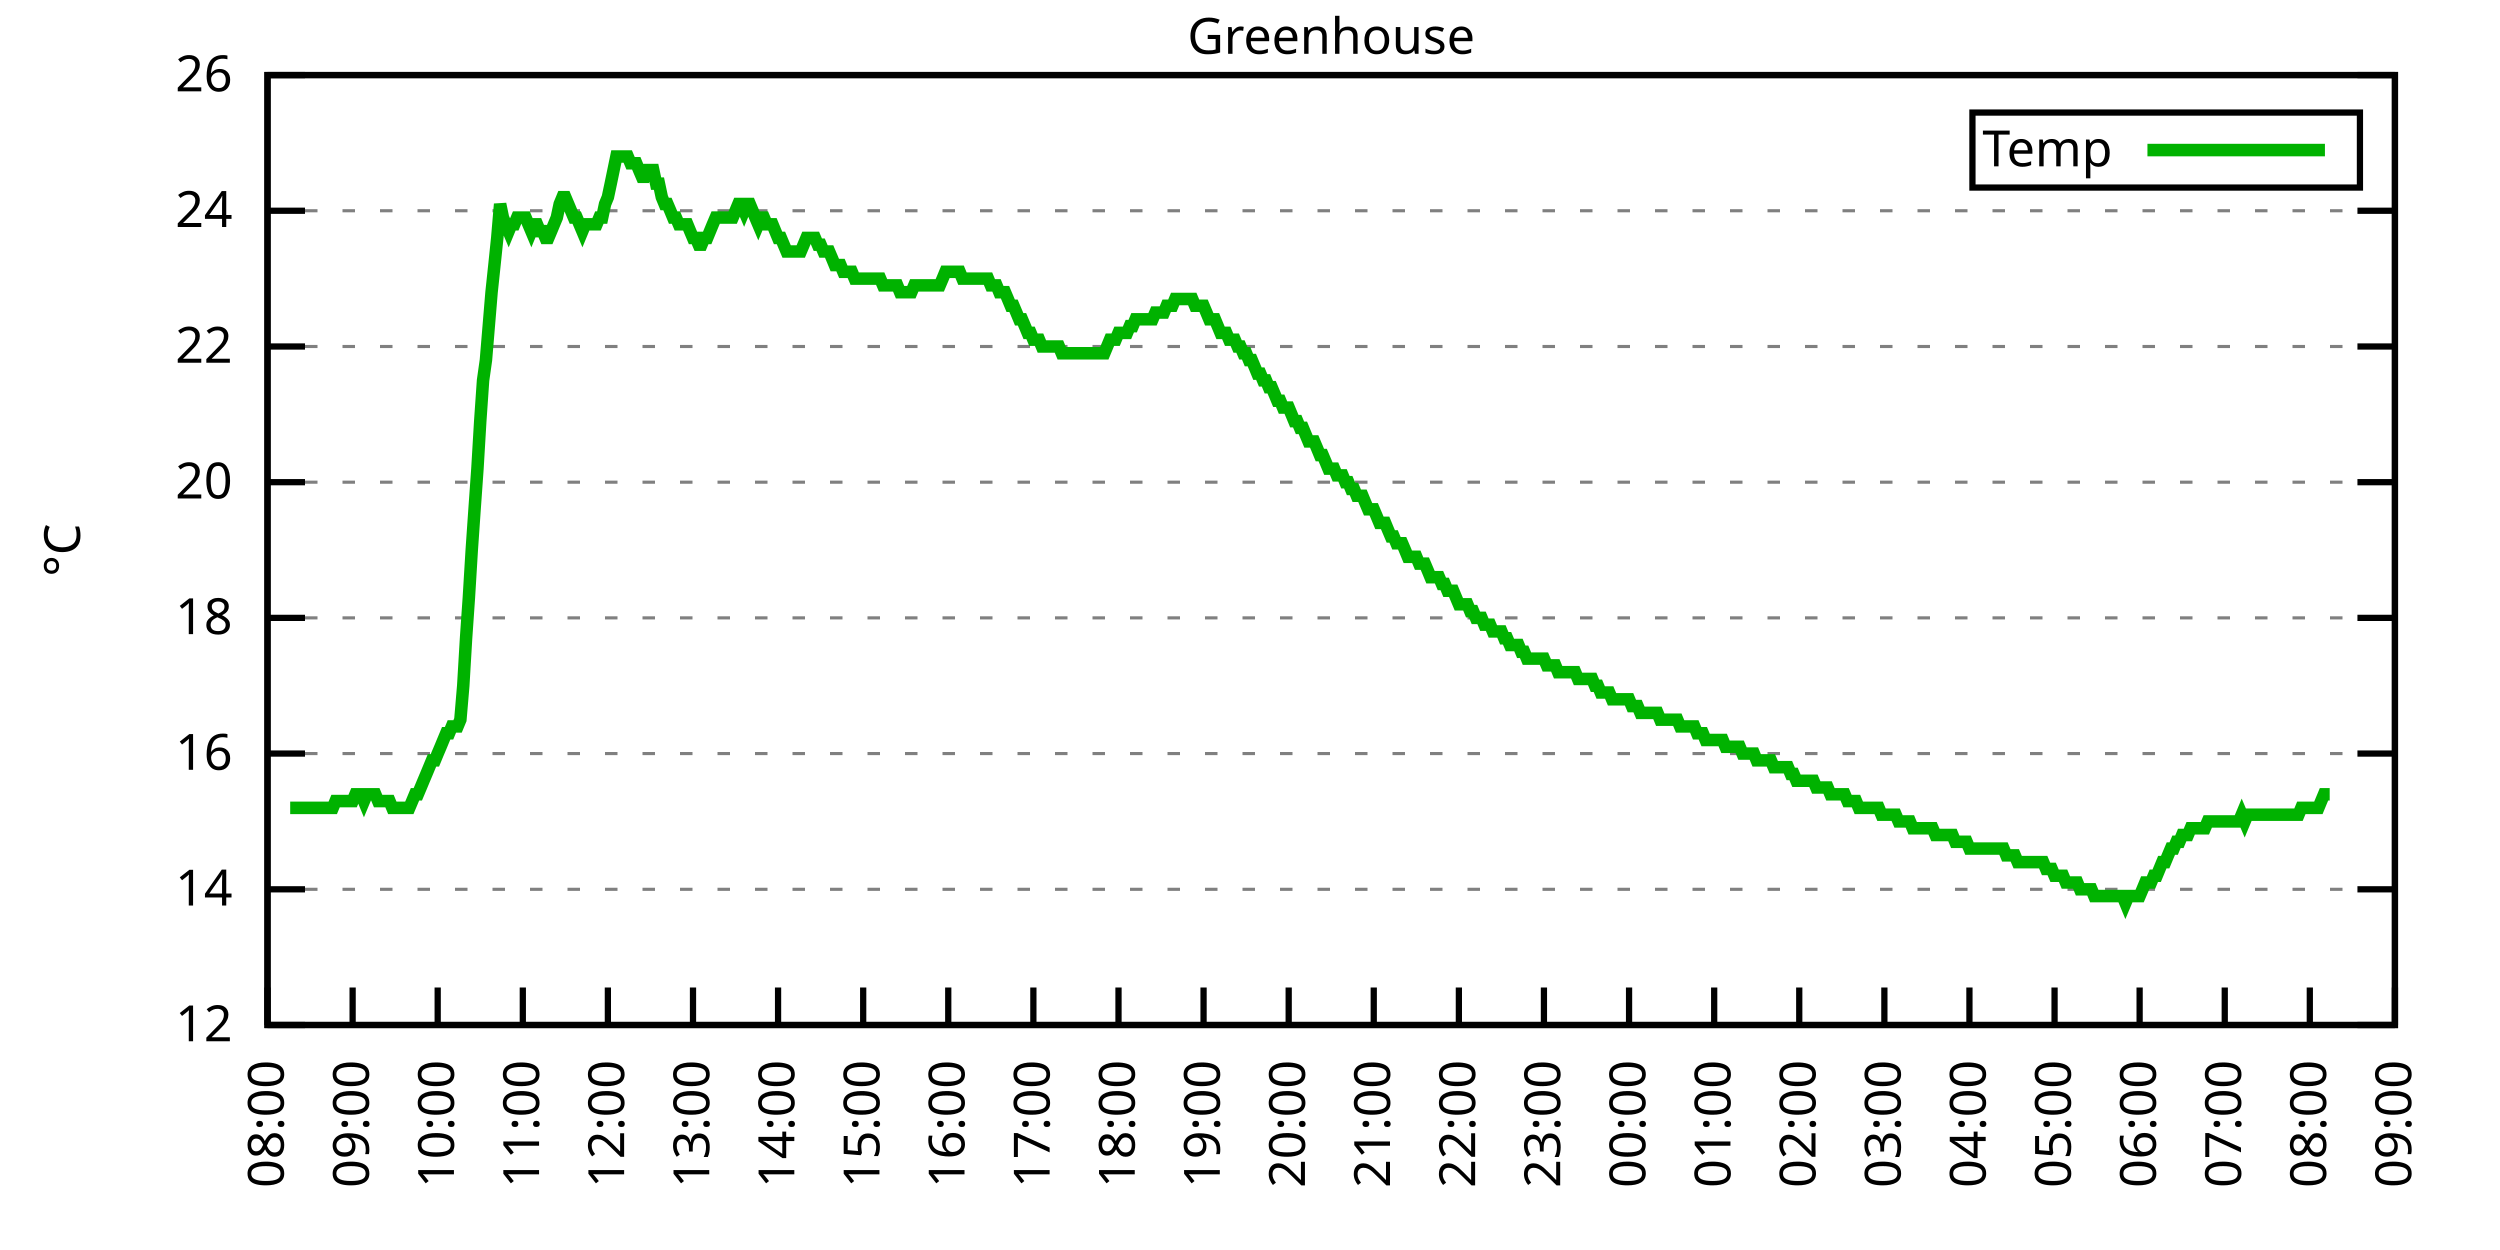
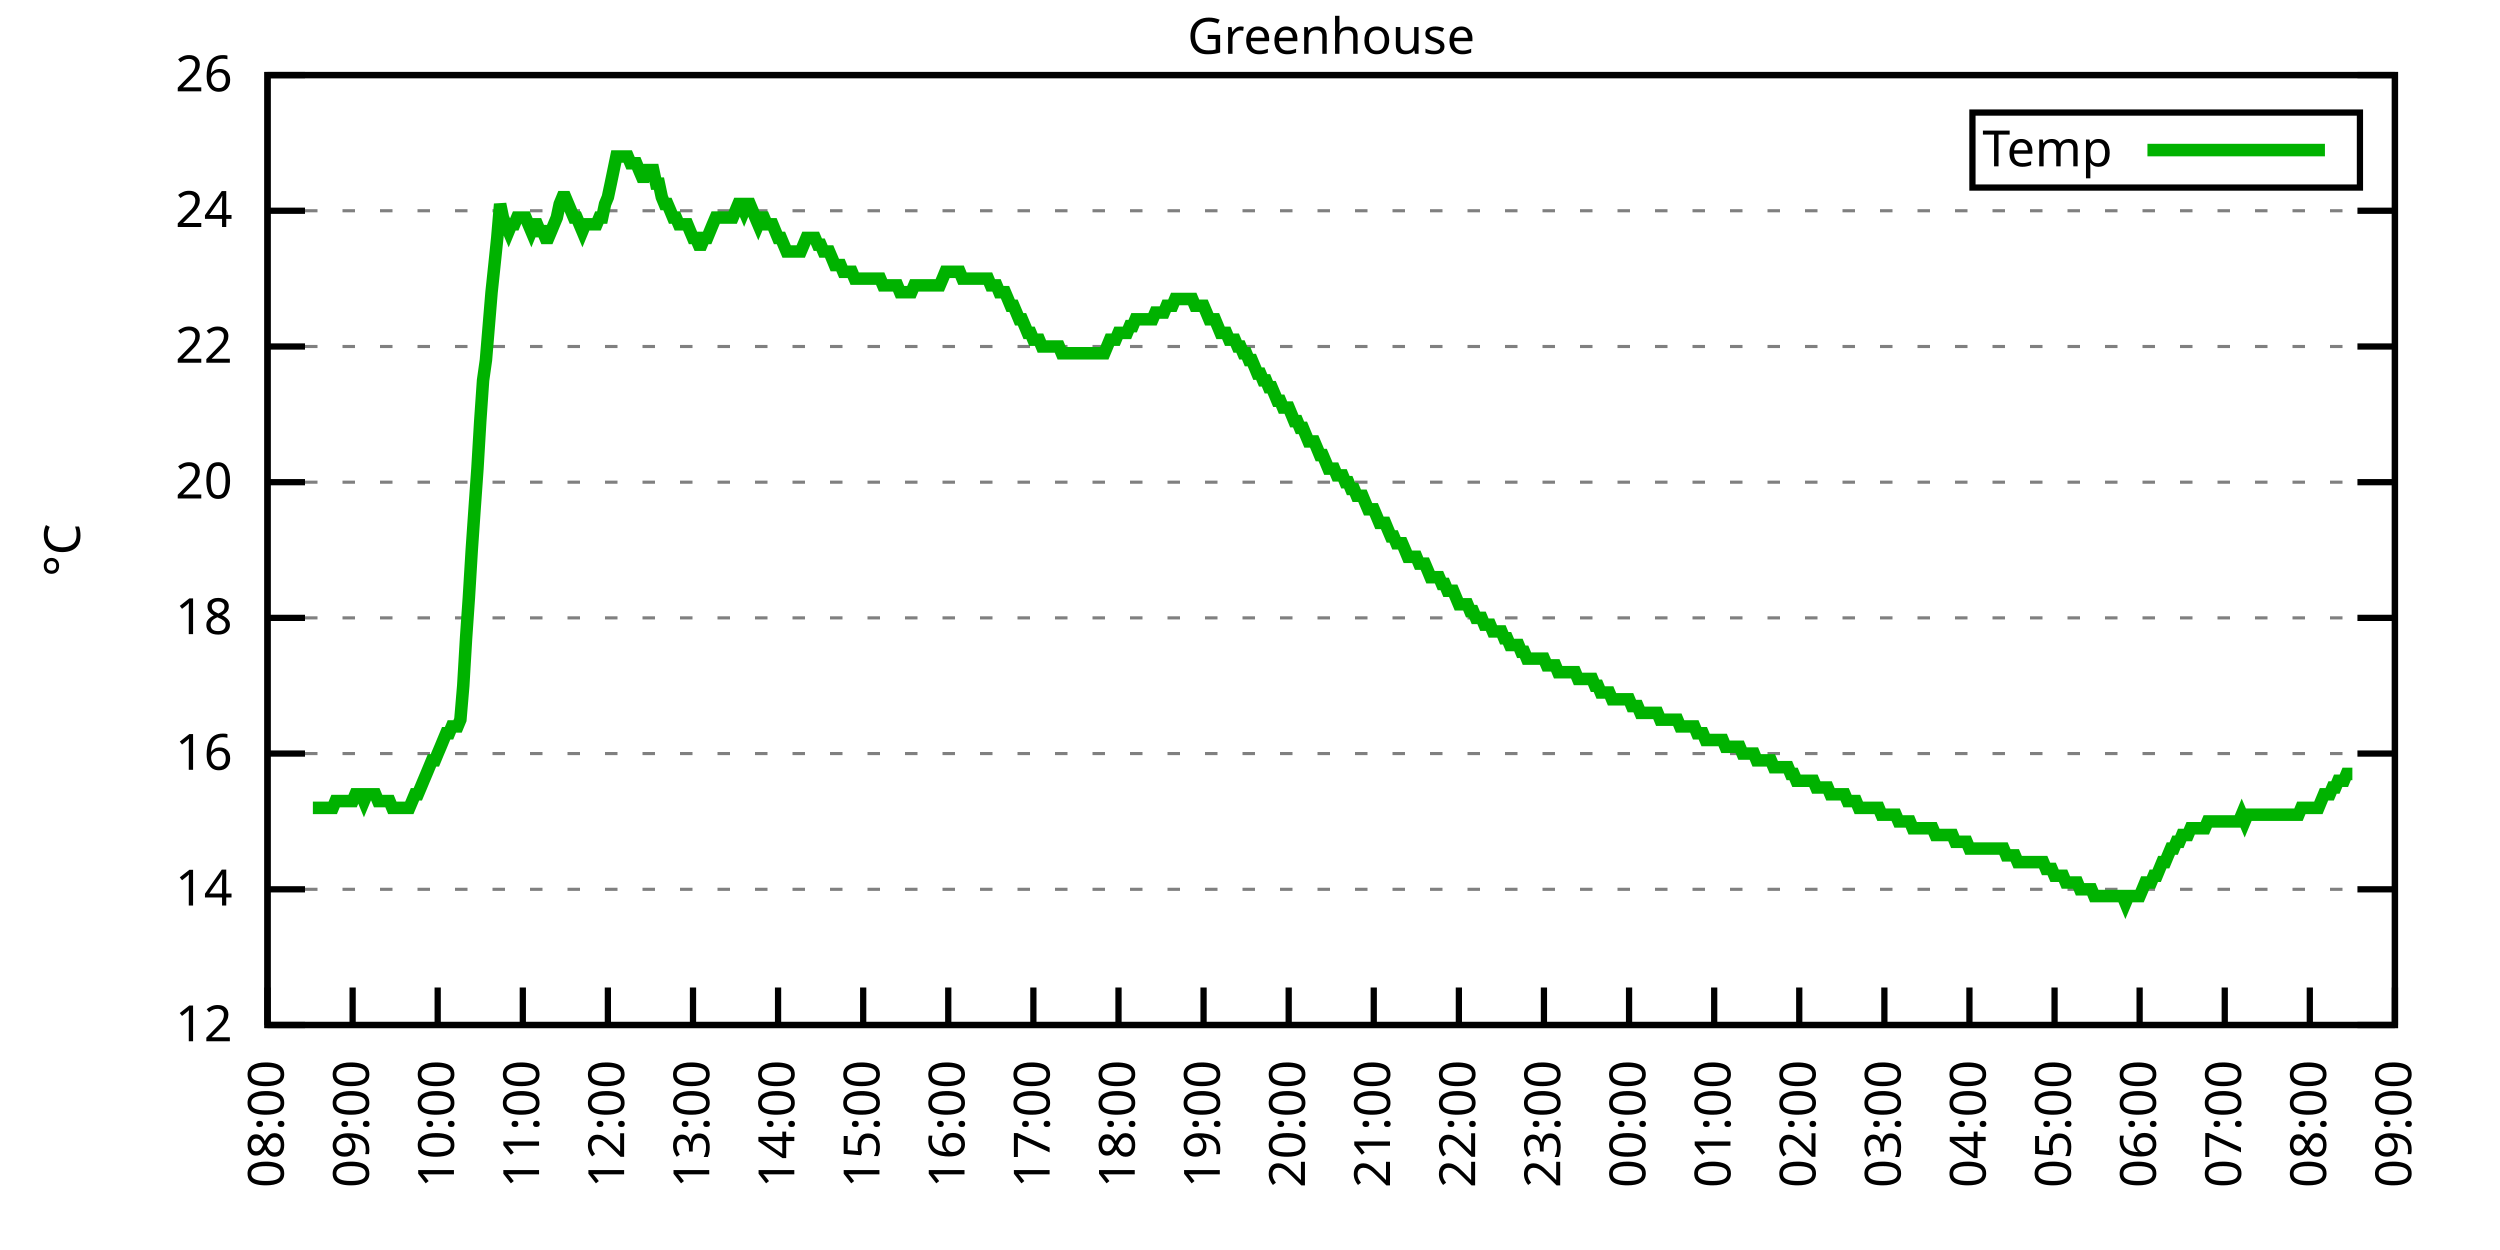
<svg xmlns="http://www.w3.org/2000/svg" xmlns:xlink="http://www.w3.org/1999/xlink" width="400" height="200" viewBox="0 0 400 200">
  <g id="gnuplot_canvas">
    <rect x="0" y="0" width="400" height="200" fill="none" />
    <defs>
      <circle id="gpDot" r="0.5" stroke-width="0.5" stroke="currentColor" />
      <path id="gpPt0" stroke-width="0.333" stroke="currentColor" d="M-1,0 h2 M0,-1 v2" />
      <path id="gpPt1" stroke-width="0.333" stroke="currentColor" d="M-1,-1 L1,1 M1,-1 L-1,1" />
      <path id="gpPt2" stroke-width="0.333" stroke="currentColor" d="M-1,0 L1,0 M0,-1 L0,1 M-1,-1 L1,1 M-1,1 L1,-1" />
      <rect id="gpPt3" stroke-width="0.333" stroke="currentColor" x="-1" y="-1" width="2" height="2" />
      <rect id="gpPt4" stroke-width="0.333" stroke="currentColor" fill="currentColor" x="-1" y="-1" width="2" height="2" />
      <circle id="gpPt5" stroke-width="0.333" stroke="currentColor" cx="0" cy="0" r="1" />
      <use xlink:href="#gpPt5" id="gpPt6" fill="currentColor" stroke="none" />
      <path id="gpPt7" stroke-width="0.333" stroke="currentColor" d="M0,-1.33 L-1.33,0.67 L1.33,0.67 z" />
      <use xlink:href="#gpPt7" id="gpPt8" fill="currentColor" stroke="none" />
      <use xlink:href="#gpPt7" id="gpPt9" stroke="currentColor" transform="rotate(180)" />
      <use xlink:href="#gpPt9" id="gpPt10" fill="currentColor" stroke="none" />
      <use xlink:href="#gpPt3" id="gpPt11" stroke="currentColor" transform="rotate(45)" />
      <use xlink:href="#gpPt11" id="gpPt12" fill="currentColor" stroke="none" />
      <path id="gpPt13" stroke-width="0.333" stroke="currentColor" d="M0,1.330 L1.265,0.411 L0.782,-1.067 L-0.782,-1.076 L-1.265,0.411 z" />
      <use xlink:href="#gpPt13" id="gpPt14" fill="currentColor" stroke="none" />
      <filter id="textbox" filterUnits="objectBoundingBox" x="0" y="0" height="1" width="1">
        <feFlood flood-color="white" flood-opacity="1" result="bgnd" />
        <feComposite in="SourceGraphic" in2="bgnd" operator="atop" />
      </filter>
      <filter id="greybox" filterUnits="objectBoundingBox" x="0" y="0" height="1" width="1">
        <feFlood flood-color="lightgrey" flood-opacity="1" result="grey" />
        <feComposite in="SourceGraphic" in2="grey" operator="atop" />
      </filter>
    </defs>
    <g fill="none" color="white" stroke="currentColor" stroke-width="1.00" stroke-linecap="butt" stroke-linejoin="miter">
</g>
    <g fill="none" color="black" stroke="currentColor" stroke-width="1.00" stroke-linecap="butt" stroke-linejoin="miter">
      <g stroke="none" shape-rendering="crispEdges">
        <polygon fill="rgb(255, 255, 255)" points="42.80,164.00 383.18,164.00 383.18,12.02 42.80,12.02 " />
      </g>
    </g>
    <g fill="none" color="black" stroke="currentColor" stroke-width="1.00" stroke-linecap="butt" stroke-linejoin="miter">
</g>
    <g fill="none" color="black" stroke="black" stroke-width="0.50" stroke-linecap="butt" stroke-linejoin="miter">
</g>
    <g fill="none" color="gray" stroke="currentColor" stroke-width="0.50" stroke-linecap="butt" stroke-linejoin="miter">
      <path stroke="gray" stroke-dasharray="2,4" class="gridline" d="M42.80,164.00 L383.19,164.00  " />
    </g>
    <g fill="none" color="gray" stroke="gray" stroke-width="1.00" stroke-linecap="butt" stroke-linejoin="miter">
</g>
    <g fill="none" color="black" stroke="currentColor" stroke-width="1.00" stroke-linecap="butt" stroke-linejoin="miter">
      <path stroke="black" d="M42.80,164.00 L48.80,164.00 M383.19,164.00 L377.19,164.00  " />
      <g transform="translate(37.20,166.60)" stroke="none" fill="black" font-family="Sans" font-size="8.00" text-anchor="end">
        <text>
          <tspan font-family="Sans"> 12</tspan>
        </text>
      </g>
    </g>
    <g fill="none" color="black" stroke="currentColor" stroke-width="1.00" stroke-linecap="butt" stroke-linejoin="miter">
</g>
    <g fill="none" color="black" stroke="black" stroke-width="0.50" stroke-linecap="butt" stroke-linejoin="miter">
</g>
    <g fill="none" color="gray" stroke="currentColor" stroke-width="0.50" stroke-linecap="butt" stroke-linejoin="miter">
      <path stroke="gray" stroke-dasharray="2,4" class="gridline" d="M42.80,142.29 L383.19,142.29  " />
    </g>
    <g fill="none" color="gray" stroke="gray" stroke-width="1.00" stroke-linecap="butt" stroke-linejoin="miter">
</g>
    <g fill="none" color="black" stroke="currentColor" stroke-width="1.00" stroke-linecap="butt" stroke-linejoin="miter">
      <path stroke="black" d="M42.80,142.29 L48.80,142.29 M383.19,142.29 L377.19,142.29  " />
      <g transform="translate(37.20,144.89)" stroke="none" fill="black" font-family="Sans" font-size="8.00" text-anchor="end">
        <text>
          <tspan font-family="Sans"> 14</tspan>
        </text>
      </g>
    </g>
    <g fill="none" color="black" stroke="currentColor" stroke-width="1.00" stroke-linecap="butt" stroke-linejoin="miter">
</g>
    <g fill="none" color="black" stroke="black" stroke-width="0.50" stroke-linecap="butt" stroke-linejoin="miter">
</g>
    <g fill="none" color="gray" stroke="currentColor" stroke-width="0.50" stroke-linecap="butt" stroke-linejoin="miter">
      <path stroke="gray" stroke-dasharray="2,4" class="gridline" d="M42.80,120.57 L383.19,120.57  " />
    </g>
    <g fill="none" color="gray" stroke="gray" stroke-width="1.00" stroke-linecap="butt" stroke-linejoin="miter">
</g>
    <g fill="none" color="black" stroke="currentColor" stroke-width="1.00" stroke-linecap="butt" stroke-linejoin="miter">
      <path stroke="black" d="M42.80,120.57 L48.80,120.57 M383.19,120.57 L377.19,120.57  " />
      <g transform="translate(37.20,123.17)" stroke="none" fill="black" font-family="Sans" font-size="8.00" text-anchor="end">
        <text>
          <tspan font-family="Sans"> 16</tspan>
        </text>
      </g>
    </g>
    <g fill="none" color="black" stroke="currentColor" stroke-width="1.00" stroke-linecap="butt" stroke-linejoin="miter">
</g>
    <g fill="none" color="black" stroke="black" stroke-width="0.50" stroke-linecap="butt" stroke-linejoin="miter">
</g>
    <g fill="none" color="gray" stroke="currentColor" stroke-width="0.50" stroke-linecap="butt" stroke-linejoin="miter">
      <path stroke="gray" stroke-dasharray="2,4" class="gridline" d="M42.80,98.86 L383.19,98.86  " />
    </g>
    <g fill="none" color="gray" stroke="gray" stroke-width="1.00" stroke-linecap="butt" stroke-linejoin="miter">
</g>
    <g fill="none" color="black" stroke="currentColor" stroke-width="1.00" stroke-linecap="butt" stroke-linejoin="miter">
      <path stroke="black" d="M42.80,98.86 L48.80,98.86 M383.19,98.86 L377.19,98.86  " />
      <g transform="translate(37.20,101.46)" stroke="none" fill="black" font-family="Sans" font-size="8.00" text-anchor="end">
        <text>
          <tspan font-family="Sans"> 18</tspan>
        </text>
      </g>
    </g>
    <g fill="none" color="black" stroke="currentColor" stroke-width="1.00" stroke-linecap="butt" stroke-linejoin="miter">
</g>
    <g fill="none" color="black" stroke="black" stroke-width="0.50" stroke-linecap="butt" stroke-linejoin="miter">
</g>
    <g fill="none" color="gray" stroke="currentColor" stroke-width="0.50" stroke-linecap="butt" stroke-linejoin="miter">
      <path stroke="gray" stroke-dasharray="2,4" class="gridline" d="M42.80,77.15 L383.19,77.15  " />
    </g>
    <g fill="none" color="gray" stroke="gray" stroke-width="1.00" stroke-linecap="butt" stroke-linejoin="miter">
</g>
    <g fill="none" color="black" stroke="currentColor" stroke-width="1.00" stroke-linecap="butt" stroke-linejoin="miter">
      <path stroke="black" d="M42.80,77.15 L48.80,77.15 M383.19,77.15 L377.19,77.15  " />
      <g transform="translate(37.20,79.75)" stroke="none" fill="black" font-family="Sans" font-size="8.00" text-anchor="end">
        <text>
          <tspan font-family="Sans"> 20</tspan>
        </text>
      </g>
    </g>
    <g fill="none" color="black" stroke="currentColor" stroke-width="1.00" stroke-linecap="butt" stroke-linejoin="miter">
</g>
    <g fill="none" color="black" stroke="black" stroke-width="0.50" stroke-linecap="butt" stroke-linejoin="miter">
</g>
    <g fill="none" color="gray" stroke="currentColor" stroke-width="0.50" stroke-linecap="butt" stroke-linejoin="miter">
      <path stroke="gray" stroke-dasharray="2,4" class="gridline" d="M42.80,55.44 L383.19,55.44  " />
    </g>
    <g fill="none" color="gray" stroke="gray" stroke-width="1.00" stroke-linecap="butt" stroke-linejoin="miter">
</g>
    <g fill="none" color="black" stroke="currentColor" stroke-width="1.00" stroke-linecap="butt" stroke-linejoin="miter">
      <path stroke="black" d="M42.80,55.44 L48.80,55.44 M383.19,55.44 L377.19,55.44  " />
      <g transform="translate(37.20,58.04)" stroke="none" fill="black" font-family="Sans" font-size="8.00" text-anchor="end">
        <text>
          <tspan font-family="Sans"> 22</tspan>
        </text>
      </g>
    </g>
    <g fill="none" color="black" stroke="currentColor" stroke-width="1.00" stroke-linecap="butt" stroke-linejoin="miter">
</g>
    <g fill="none" color="black" stroke="black" stroke-width="0.50" stroke-linecap="butt" stroke-linejoin="miter">
</g>
    <g fill="none" color="gray" stroke="currentColor" stroke-width="0.50" stroke-linecap="butt" stroke-linejoin="miter">
      <path stroke="gray" stroke-dasharray="2,4" class="gridline" d="M42.80,33.72 L383.19,33.72  " />
    </g>
    <g fill="none" color="gray" stroke="gray" stroke-width="1.00" stroke-linecap="butt" stroke-linejoin="miter">
</g>
    <g fill="none" color="black" stroke="currentColor" stroke-width="1.00" stroke-linecap="butt" stroke-linejoin="miter">
      <path stroke="black" d="M42.80,33.72 L48.80,33.72 M383.19,33.72 L377.19,33.72  " />
      <g transform="translate(37.20,36.32)" stroke="none" fill="black" font-family="Sans" font-size="8.00" text-anchor="end">
        <text>
          <tspan font-family="Sans"> 24</tspan>
        </text>
      </g>
    </g>
    <g fill="none" color="black" stroke="currentColor" stroke-width="1.00" stroke-linecap="butt" stroke-linejoin="miter">
</g>
    <g fill="none" color="black" stroke="black" stroke-width="0.50" stroke-linecap="butt" stroke-linejoin="miter">
</g>
    <g fill="none" color="gray" stroke="currentColor" stroke-width="0.50" stroke-linecap="butt" stroke-linejoin="miter">
      <path stroke="gray" stroke-dasharray="2,4" class="gridline" d="M42.80,12.01 L383.19,12.01  " />
    </g>
    <g fill="none" color="gray" stroke="gray" stroke-width="1.00" stroke-linecap="butt" stroke-linejoin="miter">
</g>
    <g fill="none" color="black" stroke="currentColor" stroke-width="1.00" stroke-linecap="butt" stroke-linejoin="miter">
      <path stroke="black" d="M42.80,12.01 L48.80,12.01 M383.19,12.01 L377.19,12.01  " />
      <g transform="translate(37.20,14.61)" stroke="none" fill="black" font-family="Sans" font-size="8.00" text-anchor="end">
        <text>
          <tspan font-family="Sans"> 26</tspan>
        </text>
      </g>
    </g>
    <g fill="none" color="black" stroke="currentColor" stroke-width="1.00" stroke-linecap="butt" stroke-linejoin="miter">
      <path stroke="black" d="M42.80,164.00 L42.80,158.00  " />
      <g transform="translate(45.40,169.60) rotate(270.00)" stroke="none" fill="black" font-family="Sans" font-size="8.00" text-anchor="end">
        <text>
          <tspan font-family="Sans">08:00</tspan>
        </text>
      </g>
    </g>
    <g fill="none" color="black" stroke="currentColor" stroke-width="1.00" stroke-linecap="butt" stroke-linejoin="miter">
      <path stroke="black" d="M56.42,164.00 L56.42,158.00  " />
      <g transform="translate(59.02,169.60) rotate(270.00)" stroke="none" fill="black" font-family="Sans" font-size="8.00" text-anchor="end">
        <text>
          <tspan font-family="Sans">09:00</tspan>
        </text>
      </g>
    </g>
    <g fill="none" color="black" stroke="currentColor" stroke-width="1.00" stroke-linecap="butt" stroke-linejoin="miter">
      <path stroke="black" d="M70.03,164.00 L70.03,158.00  " />
      <g transform="translate(72.63,169.60) rotate(270.00)" stroke="none" fill="black" font-family="Sans" font-size="8.00" text-anchor="end">
        <text>
          <tspan font-family="Sans">10:00</tspan>
        </text>
      </g>
    </g>
    <g fill="none" color="black" stroke="currentColor" stroke-width="1.00" stroke-linecap="butt" stroke-linejoin="miter">
      <path stroke="black" d="M83.65,164.00 L83.65,158.00  " />
      <g transform="translate(86.25,169.60) rotate(270.00)" stroke="none" fill="black" font-family="Sans" font-size="8.00" text-anchor="end">
        <text>
          <tspan font-family="Sans">11:00</tspan>
        </text>
      </g>
    </g>
    <g fill="none" color="black" stroke="currentColor" stroke-width="1.00" stroke-linecap="butt" stroke-linejoin="miter">
      <path stroke="black" d="M97.26,164.00 L97.26,158.00  " />
      <g transform="translate(99.86,169.60) rotate(270.00)" stroke="none" fill="black" font-family="Sans" font-size="8.00" text-anchor="end">
        <text>
          <tspan font-family="Sans">12:00</tspan>
        </text>
      </g>
    </g>
    <g fill="none" color="black" stroke="currentColor" stroke-width="1.00" stroke-linecap="butt" stroke-linejoin="miter">
      <path stroke="black" d="M110.88,164.00 L110.88,158.00  " />
      <g transform="translate(113.48,169.60) rotate(270.00)" stroke="none" fill="black" font-family="Sans" font-size="8.00" text-anchor="end">
        <text>
          <tspan font-family="Sans">13:00</tspan>
        </text>
      </g>
    </g>
    <g fill="none" color="black" stroke="currentColor" stroke-width="1.00" stroke-linecap="butt" stroke-linejoin="miter">
      <path stroke="black" d="M124.49,164.00 L124.49,158.00  " />
      <g transform="translate(127.09,169.60) rotate(270.00)" stroke="none" fill="black" font-family="Sans" font-size="8.00" text-anchor="end">
        <text>
          <tspan font-family="Sans">14:00</tspan>
        </text>
      </g>
    </g>
    <g fill="none" color="black" stroke="currentColor" stroke-width="1.00" stroke-linecap="butt" stroke-linejoin="miter">
      <path stroke="black" d="M138.11,164.00 L138.11,158.00  " />
      <g transform="translate(140.71,169.60) rotate(270.00)" stroke="none" fill="black" font-family="Sans" font-size="8.00" text-anchor="end">
        <text>
          <tspan font-family="Sans">15:00</tspan>
        </text>
      </g>
    </g>
    <g fill="none" color="black" stroke="currentColor" stroke-width="1.00" stroke-linecap="butt" stroke-linejoin="miter">
      <path stroke="black" d="M151.72,164.00 L151.72,158.00  " />
      <g transform="translate(154.32,169.60) rotate(270.00)" stroke="none" fill="black" font-family="Sans" font-size="8.00" text-anchor="end">
        <text>
          <tspan font-family="Sans">16:00</tspan>
        </text>
      </g>
    </g>
    <g fill="none" color="black" stroke="currentColor" stroke-width="1.00" stroke-linecap="butt" stroke-linejoin="miter">
      <path stroke="black" d="M165.34,164.00 L165.34,158.00  " />
      <g transform="translate(167.94,169.60) rotate(270.00)" stroke="none" fill="black" font-family="Sans" font-size="8.00" text-anchor="end">
        <text>
          <tspan font-family="Sans">17:00</tspan>
        </text>
      </g>
    </g>
    <g fill="none" color="black" stroke="currentColor" stroke-width="1.00" stroke-linecap="butt" stroke-linejoin="miter">
      <path stroke="black" d="M178.96,164.00 L178.96,158.00  " />
      <g transform="translate(181.56,169.60) rotate(270.00)" stroke="none" fill="black" font-family="Sans" font-size="8.00" text-anchor="end">
        <text>
          <tspan font-family="Sans">18:00</tspan>
        </text>
      </g>
    </g>
    <g fill="none" color="black" stroke="currentColor" stroke-width="1.00" stroke-linecap="butt" stroke-linejoin="miter">
      <path stroke="black" d="M192.57,164.00 L192.57,158.00  " />
      <g transform="translate(195.17,169.60) rotate(270.00)" stroke="none" fill="black" font-family="Sans" font-size="8.00" text-anchor="end">
        <text>
          <tspan font-family="Sans">19:00</tspan>
        </text>
      </g>
    </g>
    <g fill="none" color="black" stroke="currentColor" stroke-width="1.00" stroke-linecap="butt" stroke-linejoin="miter">
      <path stroke="black" d="M206.19,164.00 L206.19,158.00  " />
      <g transform="translate(208.79,169.60) rotate(270.00)" stroke="none" fill="black" font-family="Sans" font-size="8.00" text-anchor="end">
        <text>
          <tspan font-family="Sans">20:00</tspan>
        </text>
      </g>
    </g>
    <g fill="none" color="black" stroke="currentColor" stroke-width="1.00" stroke-linecap="butt" stroke-linejoin="miter">
      <path stroke="black" d="M219.80,164.00 L219.80,158.00  " />
      <g transform="translate(222.40,169.60) rotate(270.00)" stroke="none" fill="black" font-family="Sans" font-size="8.00" text-anchor="end">
        <text>
          <tspan font-family="Sans">21:00</tspan>
        </text>
      </g>
    </g>
    <g fill="none" color="black" stroke="currentColor" stroke-width="1.00" stroke-linecap="butt" stroke-linejoin="miter">
      <path stroke="black" d="M233.42,164.00 L233.42,158.00  " />
      <g transform="translate(236.02,169.60) rotate(270.00)" stroke="none" fill="black" font-family="Sans" font-size="8.00" text-anchor="end">
        <text>
          <tspan font-family="Sans">22:00</tspan>
        </text>
      </g>
    </g>
    <g fill="none" color="black" stroke="currentColor" stroke-width="1.00" stroke-linecap="butt" stroke-linejoin="miter">
      <path stroke="black" d="M247.03,164.00 L247.03,158.00  " />
      <g transform="translate(249.63,169.60) rotate(270.00)" stroke="none" fill="black" font-family="Sans" font-size="8.00" text-anchor="end">
        <text>
          <tspan font-family="Sans">23:00</tspan>
        </text>
      </g>
    </g>
    <g fill="none" color="black" stroke="currentColor" stroke-width="1.00" stroke-linecap="butt" stroke-linejoin="miter">
      <path stroke="black" d="M260.65,164.00 L260.65,158.00  " />
      <g transform="translate(263.25,169.60) rotate(270.00)" stroke="none" fill="black" font-family="Sans" font-size="8.00" text-anchor="end">
        <text>
          <tspan font-family="Sans">00:00</tspan>
        </text>
      </g>
    </g>
    <g fill="none" color="black" stroke="currentColor" stroke-width="1.00" stroke-linecap="butt" stroke-linejoin="miter">
      <path stroke="black" d="M274.27,164.00 L274.27,158.00  " />
      <g transform="translate(276.87,169.60) rotate(270.00)" stroke="none" fill="black" font-family="Sans" font-size="8.00" text-anchor="end">
        <text>
          <tspan font-family="Sans">01:00</tspan>
        </text>
      </g>
    </g>
    <g fill="none" color="black" stroke="currentColor" stroke-width="1.00" stroke-linecap="butt" stroke-linejoin="miter">
      <path stroke="black" d="M287.88,164.00 L287.88,158.00  " />
      <g transform="translate(290.48,169.60) rotate(270.00)" stroke="none" fill="black" font-family="Sans" font-size="8.00" text-anchor="end">
        <text>
          <tspan font-family="Sans">02:00</tspan>
        </text>
      </g>
    </g>
    <g fill="none" color="black" stroke="currentColor" stroke-width="1.00" stroke-linecap="butt" stroke-linejoin="miter">
      <path stroke="black" d="M301.50,164.00 L301.50,158.00  " />
      <g transform="translate(304.10,169.60) rotate(270.00)" stroke="none" fill="black" font-family="Sans" font-size="8.00" text-anchor="end">
        <text>
          <tspan font-family="Sans">03:00</tspan>
        </text>
      </g>
    </g>
    <g fill="none" color="black" stroke="currentColor" stroke-width="1.00" stroke-linecap="butt" stroke-linejoin="miter">
      <path stroke="black" d="M315.11,164.00 L315.11,158.00  " />
      <g transform="translate(317.71,169.60) rotate(270.00)" stroke="none" fill="black" font-family="Sans" font-size="8.00" text-anchor="end">
        <text>
          <tspan font-family="Sans">04:00</tspan>
        </text>
      </g>
    </g>
    <g fill="none" color="black" stroke="currentColor" stroke-width="1.00" stroke-linecap="butt" stroke-linejoin="miter">
      <path stroke="black" d="M328.73,164.00 L328.73,158.00  " />
      <g transform="translate(331.33,169.60) rotate(270.00)" stroke="none" fill="black" font-family="Sans" font-size="8.00" text-anchor="end">
        <text>
          <tspan font-family="Sans">05:00</tspan>
        </text>
      </g>
    </g>
    <g fill="none" color="black" stroke="currentColor" stroke-width="1.00" stroke-linecap="butt" stroke-linejoin="miter">
      <path stroke="black" d="M342.34,164.00 L342.34,158.00  " />
      <g transform="translate(344.94,169.60) rotate(270.00)" stroke="none" fill="black" font-family="Sans" font-size="8.00" text-anchor="end">
        <text>
          <tspan font-family="Sans">06:00</tspan>
        </text>
      </g>
    </g>
    <g fill="none" color="black" stroke="currentColor" stroke-width="1.00" stroke-linecap="butt" stroke-linejoin="miter">
      <path stroke="black" d="M355.96,164.00 L355.96,158.00  " />
      <g transform="translate(358.56,169.60) rotate(270.00)" stroke="none" fill="black" font-family="Sans" font-size="8.00" text-anchor="end">
        <text>
          <tspan font-family="Sans">07:00</tspan>
        </text>
      </g>
    </g>
    <g fill="none" color="black" stroke="currentColor" stroke-width="1.00" stroke-linecap="butt" stroke-linejoin="miter">
      <path stroke="black" d="M369.57,164.00 L369.57,158.00  " />
      <g transform="translate(372.17,169.60) rotate(270.00)" stroke="none" fill="black" font-family="Sans" font-size="8.00" text-anchor="end">
        <text>
          <tspan font-family="Sans">08:00</tspan>
        </text>
      </g>
    </g>
    <g fill="none" color="black" stroke="currentColor" stroke-width="1.00" stroke-linecap="butt" stroke-linejoin="miter">
      <path stroke="black" d="M383.19,164.00 L383.19,158.00  " />
      <g transform="translate(385.79,169.60) rotate(270.00)" stroke="none" fill="black" font-family="Sans" font-size="8.00" text-anchor="end">
        <text>
          <tspan font-family="Sans">09:00</tspan>
        </text>
      </g>
    </g>
    <g fill="none" color="black" stroke="currentColor" stroke-width="1.00" stroke-linecap="butt" stroke-linejoin="miter">
</g>
    <g fill="none" color="black" stroke="currentColor" stroke-width="1.00" stroke-linecap="butt" stroke-linejoin="miter">
      <path stroke="black" d="M42.80,12.01 L42.80,164.00 L383.19,164.00 L383.19,12.01 L42.80,12.01 Z  " />
    </g>
    <g fill="none" color="black" stroke="currentColor" stroke-width="1.00" stroke-linecap="butt" stroke-linejoin="miter">
</g>
    <g fill="none" color="black" stroke="currentColor" stroke-width="1.00" stroke-linecap="butt" stroke-linejoin="miter">
      <path stroke="black" d="M315.59,30.01 L315.59,18.01 L377.59,18.01 L377.59,30.01 L315.59,30.01 Z  " />
    </g>
    <g id="Greenhouse_plot_1">
      <g fill="none" color="white" stroke="black" stroke-width="2.00" stroke-linecap="butt" stroke-linejoin="miter">
</g>
      <g fill="none" color="black" stroke="currentColor" stroke-width="2.00" stroke-linecap="butt" stroke-linejoin="miter">
        <g transform="translate(337.99,26.61)" stroke="none" fill="black" font-family="Sans" font-size="8.00" text-anchor="end">
          <text>
            <tspan font-family="Sans">Temp</tspan>
          </text>
        </g>
      </g>
      <g fill="none" color="black" stroke="currentColor" stroke-width="2.00" stroke-linecap="butt" stroke-linejoin="miter">
-         <path stroke="rgb(  0, 178,   0)" d="M343.59,24.01 L371.99,24.01 M46.43,129.26 L46.88,129.26 L47.34,129.26 L47.79,129.26 L48.25,129.26 L48.70,129.26   L49.15,129.26 L49.61,129.26 L50.06,129.26 L50.52,129.26 L50.97,129.26 L51.42,129.26 L51.88,129.26 L52.33,129.26   L52.78,129.26 L53.24,129.26 L53.69,128.17 L54.15,128.17 L54.60,128.17 L55.05,128.17 L55.51,128.17 L55.96,128.17   L56.42,128.17 L56.87,127.09 L57.32,127.09 L57.78,127.09 L58.23,128.17 L58.68,127.09 L59.14,127.09 L59.59,127.09   L60.05,127.09 L60.50,128.17 L60.95,128.17 L61.41,128.17 L61.86,128.17 L62.32,128.17 L62.77,129.26 L63.22,129.26   L63.68,129.26 L64.13,129.26 L64.58,129.26 L65.04,129.26 L65.49,129.26 L65.95,128.17 L66.40,127.09 L66.85,127.09   L67.31,126.00 L67.76,124.92 L68.22,123.83 L68.67,122.75 L69.12,121.66 L69.58,121.66 L70.03,120.57 L70.49,119.49   L70.94,118.40 L71.39,117.32 L71.85,117.32 L72.30,116.23 L72.75,116.23 L73.21,116.23 L73.66,115.15 L74.12,109.72   L74.57,102.12 L75.02,95.60 L75.48,88.00 L75.93,81.49 L76.39,74.98 L76.84,67.38 L77.29,60.86 L77.75,57.61   L78.20,52.18 L78.65,46.75 L79.11,42.41 L79.56,38.07 L80.02,32.64 L80.47,34.81 L80.92,35.89 L81.38,36.98   L81.83,35.89 L82.29,35.89 L82.74,34.81 L83.19,34.81 L83.65,34.81 L84.10,34.81 L84.55,35.89 L85.01,36.98   L85.46,35.89 L85.92,35.89 L86.37,36.98 L86.82,36.98 L87.28,38.07 L87.73,38.07 L88.19,36.98 L88.64,35.89   L89.09,34.81 L89.55,32.64 L90.00,31.55 L90.45,31.55 L90.91,32.64 L91.36,33.72 L91.82,34.81 L92.27,34.81   L92.72,35.89 L93.18,36.98 L93.63,35.89 L94.09,35.89 L94.54,35.89 L94.99,35.89 L95.45,35.89 L95.90,34.81   L96.35,34.81 L96.81,32.64 L97.26,31.55 L97.72,29.38 L98.17,27.21 L98.62,25.04 L99.08,25.04 L99.53,25.04   L99.99,25.04 L100.44,25.04 L100.89,26.12 L101.35,26.12 L101.80,26.12 L102.25,27.21 L102.71,28.29 L103.16,28.29   L103.62,27.21 L104.07,27.21 L104.52,27.21 L104.98,29.38 L105.43,29.38 L105.89,31.55 L106.34,32.64 L106.79,32.64   L107.25,33.72 L107.70,34.81 L108.15,34.81 L108.61,35.89 L109.06,35.89 L109.52,35.89 L109.97,35.89 L110.42,36.98   L110.88,38.07 L111.33,38.07 L111.79,39.15 L112.24,39.15 L112.69,38.07 L113.15,38.07 L113.60,36.98 L114.05,35.89   L114.51,34.81 L114.96,34.81 L115.42,34.81 L115.87,34.81 L116.32,34.81 L116.78,34.81 L117.23,34.81 L117.69,33.72   L118.14,32.64 L118.59,32.64 L119.05,33.72 L119.50,32.64 L119.96,32.64 L120.41,33.72 L120.86,34.81 L121.32,35.89   L121.77,34.81 L122.22,34.81 L122.68,35.89 L123.13,35.89 L123.59,35.89 L124.04,36.98 L124.49,38.07 L124.95,38.07   L125.40,39.15 L125.86,40.24 L126.31,40.24 L126.76,40.24 L127.22,40.24 L127.67,40.24 L128.12,40.24 L128.58,39.15   L129.03,38.07 L129.49,38.07 L129.94,38.07 L130.39,38.07 L130.85,39.15 L131.30,39.15 L131.76,40.24 L132.21,40.24   L132.66,40.24 L133.12,41.32 L133.57,42.41 L134.02,42.41 L134.48,42.41 L134.93,43.49 L135.39,43.49 L135.84,43.49   L136.29,43.49 L136.75,44.58 L137.20,44.58 L137.66,44.58 L138.11,44.58 L138.56,44.58 L139.02,44.58 L139.47,44.58   L139.92,44.58 L140.38,44.58 L140.83,44.58 L141.29,45.66 L141.74,45.66 L142.19,45.66 L142.65,45.66 L143.10,45.66   L143.56,45.66 L144.01,46.75 L144.46,46.75 L144.92,46.75 L145.37,46.75 L145.82,46.75 L146.28,45.66 L146.73,45.66   L147.19,45.66 L147.64,45.66 L148.09,45.66 L148.55,45.66 L149.00,45.66 L149.46,45.66 L149.91,45.66 L150.36,45.66   L150.82,44.58 L151.27,43.49 L151.72,43.49 L152.18,43.49 L152.63,43.49 L153.09,43.49 L153.54,43.49 L153.99,44.58   L154.45,44.58 L154.90,44.58 L155.36,44.58 L155.81,44.58 L156.26,44.58 L156.72,44.58 L157.17,44.58 L157.62,44.58   L158.08,44.58 L158.53,45.66 L158.99,45.66 L159.44,45.66 L159.89,46.75 L160.35,46.75 L160.80,46.75 L161.26,47.84   L161.71,48.92 L162.16,48.92 L162.62,50.01 L163.07,51.09 L163.52,51.09 L163.98,52.18 L164.43,53.26 L164.89,53.26   L165.34,54.35 L165.79,54.35 L166.25,54.35 L166.70,55.44 L167.16,55.44 L167.61,55.44 L168.06,55.44 L168.52,55.44   L168.97,55.44 L169.43,55.44 L169.88,56.52 L170.33,56.52 L170.79,56.52 L171.24,56.52 L171.69,56.52 L172.15,56.52   L172.60,56.52 L173.06,56.52 L173.51,56.52 L173.96,56.52 L174.42,56.52 L174.87,56.52 L175.33,56.52 L175.78,56.52   L176.23,56.52 L176.69,56.52 L177.14,55.44 L177.59,54.35 L178.05,54.35 L178.50,54.35 L178.96,53.26 L179.41,53.26   L179.86,53.26 L180.32,53.26 L180.77,52.18 L181.23,52.18 L181.68,51.09 L182.13,51.09 L182.59,51.09 L183.04,51.09   L183.49,51.09 L183.95,51.09 L184.40,51.09 L184.86,50.01 L185.31,50.01 L185.76,50.01 L186.22,50.01 L186.67,48.92   L187.13,48.92 L187.58,48.92 L188.03,47.84 L188.49,47.84 L188.94,47.84 L189.39,47.84 L189.85,47.84 L190.30,47.84   L190.76,47.84 L191.21,48.92 L191.66,48.92 L192.12,48.92 L192.57,48.92 L193.03,50.01 L193.48,51.09 L193.93,51.09   L194.39,51.09 L194.84,52.18 L195.29,53.26 L195.75,53.26 L196.20,53.26 L196.66,54.35 L197.11,54.35 L197.56,54.35   L198.02,55.44 L198.47,55.44 L198.93,56.52 L199.38,56.52 L199.83,57.61 L200.29,57.61 L200.74,58.69 L201.19,59.78   L201.65,59.78 L202.10,60.86 L202.56,60.86 L203.01,61.95 L203.46,61.95 L203.92,63.04 L204.37,64.12 L204.83,64.12   L205.28,65.21 L205.73,65.21 L206.19,65.21 L206.64,66.29 L207.09,67.38 L207.55,67.38 L208.00,68.46 L208.46,68.46   L208.91,69.55 L209.36,70.63 L209.82,70.63 L210.27,70.63 L210.73,71.72 L211.18,72.81 L211.63,72.81 L212.09,73.89   L212.54,74.98 L213.00,74.98 L213.45,74.98 L213.90,76.06 L214.36,76.06 L214.81,76.06 L215.26,77.15 L215.72,77.15   L216.17,78.23 L216.63,78.23 L217.08,79.32 L217.53,79.32 L217.99,79.32 L218.44,80.41 L218.90,81.49 L219.35,81.49   L219.80,81.49 L220.26,82.58 L220.71,83.66 L221.16,83.66 L221.62,83.66 L222.07,84.75 L222.53,85.83 L222.98,85.83   L223.43,86.92 L223.89,86.92 L224.34,86.92 L224.80,88.00 L225.25,89.09 L225.70,89.09 L226.16,89.09 L226.61,89.09   L227.06,90.18 L227.52,90.18 L227.97,90.18 L228.43,91.26 L228.88,92.35 L229.33,92.35 L229.79,92.35 L230.24,92.35   L230.70,93.43 L231.15,93.43 L231.60,94.52 L232.06,94.52 L232.51,94.52 L232.96,95.60 L233.42,96.69 L233.87,96.69   L234.33,96.69 L234.78,96.69 L235.23,97.78 L235.69,97.78 L236.14,98.86 L236.60,98.86 L237.05,98.86 L237.50,99.95   L237.96,99.95 L238.41,99.95 L238.86,101.03 L239.32,101.03 L239.77,101.03 L240.23,101.03 L240.68,102.12 L241.13,102.12   L241.59,103.20 L242.04,103.20 L242.50,103.20 L242.95,103.20 L243.40,104.29 L243.86,104.29 L244.31,105.38 L244.76,105.38   L245.22,105.38 L245.67,105.38 L246.13,105.38 L246.58,105.38 L247.03,105.38 L247.49,106.46 L247.94,106.46 L248.40,106.46   L248.85,106.46 L249.30,107.55 L249.76,107.55 L250.21,107.55 L250.66,107.55 L251.12,107.55 L251.57,107.55 L252.03,107.55   L252.48,108.63 L252.93,108.63 L253.39,108.63 L253.84,108.63 L254.30,108.63 L254.75,108.63 L255.20,109.72 L255.66,109.72   L256.11,110.80 L256.56,110.80 L257.02,110.80 L257.47,110.80 L257.93,111.89 L258.38,111.89 L258.83,111.89 L259.29,111.89   L259.74,111.89 L260.20,111.89 L260.65,111.89 L261.10,112.97 L261.56,112.97 L262.01,112.97 L262.47,114.06 L262.92,114.06   L263.37,114.06 L263.83,114.06 L264.28,114.06 L264.73,114.06 L265.19,114.06 L265.64,115.15 L266.10,115.15 L266.55,115.15   L267.00,115.15 L267.46,115.15 L267.91,115.15 L268.37,115.15 L268.82,116.23 L269.27,116.23 L269.73,116.23 L270.18,116.23   L270.63,116.23 L271.09,116.23 L271.54,117.32 L272.00,117.32 L272.45,117.32 L272.90,118.40 L273.36,118.40 L273.81,118.40   L274.27,118.40 L274.72,118.40 L275.17,118.40 L275.63,118.40 L276.08,119.49 L276.53,119.49 L276.99,119.49 L277.44,119.49   L277.90,119.49 L278.35,119.49 L278.80,120.57 L279.26,120.57 L279.71,120.57 L280.17,120.57 L280.62,120.57 L281.07,121.66   L281.53,121.66 L281.98,121.66 L282.43,121.66 L282.89,121.66 L283.34,121.66 L283.80,122.75 L284.25,122.75 L284.70,122.75   L285.16,122.75 L285.61,122.75 L286.07,122.75 L286.52,123.83 L286.97,123.83 L287.43,124.92 L287.88,124.92 L288.33,124.92   L288.79,124.92 L289.24,124.92 L289.70,124.92 L290.15,124.92 L290.60,126.00 L291.06,126.00 L291.51,126.00 L291.97,126.00   L292.42,126.00 L292.87,127.09 L293.33,127.09 L293.78,127.09 L294.23,127.09 L294.69,127.09 L295.14,127.09 L295.60,128.17   L296.05,128.17 L296.50,128.17 L296.96,128.17 L297.41,129.26 L297.87,129.26 L298.32,129.26 L298.77,129.26 L299.23,129.26   L299.68,129.26 L300.13,129.26 L300.59,129.26 L301.04,130.35 L301.50,130.35 L301.95,130.35 L302.40,130.35 L302.86,130.35   L303.31,130.35 L303.77,131.43 L304.22,131.43 L304.67,131.43 L305.13,131.43 L305.58,131.43 L306.03,132.52 L306.49,132.52   L306.94,132.52 L307.40,132.52 L307.85,132.52 L308.30,132.52 L308.76,132.52 L309.21,132.52 L309.67,133.60 L310.12,133.60   L310.57,133.60 L311.03,133.60 L311.48,133.60 L311.94,133.60 L312.39,133.60 L312.84,134.69 L313.30,134.69 L313.75,134.69   L314.20,134.69 L314.66,134.69 L315.11,135.77 L315.57,135.77 L316.02,135.77 L316.47,135.77 L316.93,135.77 L317.38,135.77   L317.84,135.77 L318.29,135.77 L318.74,135.77 L319.20,135.77 L319.65,135.77 L320.10,135.77 L320.56,135.77 L321.01,136.86   L321.47,136.86 L321.92,136.86 L322.37,136.86 L322.83,137.94 L323.28,137.94 L323.74,137.94 L324.19,137.94 L324.64,137.94   L325.10,137.94 L325.55,137.94 L326.00,137.94 L326.46,137.94 L326.91,137.94 L327.37,139.03 L327.82,139.03 L328.27,139.03   L328.73,140.12 L329.18,140.12 L329.64,140.12 L330.09,140.12 L330.54,141.20 L331.00,141.20 L331.45,141.20 L331.90,141.20   L332.36,141.20 L332.81,142.29 L333.27,142.29 L333.72,142.29 L334.17,142.29 L334.63,142.29 L335.08,143.37 L335.54,143.37   L335.99,143.37 L336.44,143.37 L336.90,143.37 L337.35,143.37 L337.80,143.37 L338.26,143.37 L338.71,143.37 L339.17,143.37   L339.62,143.37 L340.07,144.46 L340.53,143.37 L340.98,143.37 L341.44,143.37 L341.89,143.37 L342.34,143.37 L342.80,142.29   L343.25,141.20 L343.70,141.20 L344.16,141.20 L344.61,140.12 L345.07,140.12 L345.52,139.03 L345.97,137.94 L346.43,137.94   L346.88,136.86 L347.34,135.77 L347.79,135.77 L348.24,134.69 L348.70,134.69 L349.15,133.60 L349.60,133.60 L350.06,133.60   L350.51,132.52 L350.97,132.52 L351.42,132.52 L351.87,132.52 L352.33,132.52 L352.78,132.52 L353.24,131.43 L353.69,131.43   L354.14,131.43 L354.60,131.43 L355.05,131.43 L355.50,131.43 L355.96,131.43 L356.41,131.43 L356.87,131.43 L357.32,131.43   L357.77,131.43 L358.23,131.43 L358.68,130.35 L359.14,131.43 L359.59,130.35 L360.04,130.35 L360.50,130.35 L360.95,130.35   L361.41,130.35 L361.86,130.35 L362.31,130.35 L362.77,130.35 L363.22,130.35 L363.67,130.35 L364.13,130.35 L364.58,130.35   L365.04,130.35 L365.49,130.35 L365.94,130.35 L366.40,130.35 L366.85,130.35 L367.31,130.35 L367.76,130.35 L368.21,129.26   L368.67,129.26 L369.12,129.26 L369.57,129.26 L370.03,129.26 L370.48,129.26 L370.94,129.26 L371.39,128.17 L371.84,127.09   L372.30,127.09 L372.75,127.09  " />
+         <path stroke="rgb(  0, 178,   0)" d="M343.59,24.01 L371.99,24.01 M50.06,129.26 L50.52,129.26 L50.97,129.26 L51.42,129.26 L51.88,129.26 L52.33,129.26   L52.78,129.26 L53.24,129.26 L53.69,128.17 L54.15,128.17 L54.60,128.17 L55.05,128.17 L55.51,128.17 L55.96,128.17   L56.42,128.17 L56.87,127.09 L57.32,127.09 L57.78,127.09 L58.23,128.17 L58.68,127.09 L59.14,127.09 L59.59,127.09   L60.05,127.09 L60.50,128.17 L60.95,128.17 L61.41,128.17 L61.86,128.17 L62.32,128.17 L62.77,129.26 L63.22,129.26   L63.68,129.26 L64.13,129.26 L64.58,129.26 L65.04,129.26 L65.49,129.26 L65.95,128.17 L66.40,127.09 L66.85,127.09   L67.31,126.00 L67.76,124.92 L68.22,123.83 L68.67,122.75 L69.12,121.66 L69.58,121.66 L70.03,120.57 L70.49,119.49   L70.94,118.40 L71.39,117.32 L71.85,117.32 L72.30,116.23 L72.75,116.23 L73.21,116.23 L73.66,115.15 L74.12,109.72   L74.57,102.12 L75.02,95.60 L75.48,88.00 L75.93,81.49 L76.39,74.98 L76.84,67.38 L77.29,60.86 L77.75,57.61   L78.20,52.18 L78.65,46.75 L79.11,42.41 L79.56,38.07 L80.02,32.64 L80.47,34.81 L80.92,35.89 L81.38,36.98   L81.83,35.89 L82.29,35.89 L82.74,34.81 L83.19,34.81 L83.65,34.81 L84.10,34.81 L84.55,35.89 L85.01,36.98   L85.46,35.89 L85.92,35.89 L86.37,36.98 L86.82,36.98 L87.28,38.07 L87.73,38.07 L88.19,36.98 L88.64,35.89   L89.09,34.81 L89.55,32.64 L90.00,31.55 L90.45,31.55 L90.91,32.64 L91.36,33.72 L91.82,34.81 L92.27,34.81   L92.72,35.89 L93.18,36.98 L93.63,35.89 L94.09,35.89 L94.54,35.89 L94.99,35.89 L95.45,35.89 L95.90,34.81   L96.35,34.81 L96.81,32.64 L97.26,31.55 L97.72,29.38 L98.17,27.21 L98.62,25.04 L99.08,25.04 L99.53,25.04   L99.99,25.04 L100.44,25.04 L100.89,26.12 L101.35,26.12 L101.80,26.12 L102.25,27.21 L102.71,28.29 L103.16,28.29   L103.62,27.21 L104.07,27.21 L104.52,27.21 L104.98,29.38 L105.43,29.38 L105.89,31.55 L106.34,32.64 L106.79,32.64   L107.25,33.72 L107.70,34.81 L108.15,34.81 L108.61,35.89 L109.06,35.89 L109.52,35.89 L109.97,35.89 L110.42,36.98   L110.88,38.07 L111.33,38.07 L111.79,39.15 L112.24,39.15 L112.69,38.07 L113.15,38.07 L113.60,36.98 L114.05,35.89   L114.51,34.81 L114.96,34.81 L115.42,34.81 L115.87,34.81 L116.32,34.81 L116.78,34.81 L117.23,34.81 L117.69,33.72   L118.14,32.64 L118.59,32.64 L119.05,33.72 L119.50,32.64 L119.96,32.64 L120.41,33.72 L120.86,34.81 L121.32,35.89   L121.77,34.81 L122.22,34.81 L122.68,35.89 L123.13,35.89 L123.59,35.89 L124.04,36.98 L124.49,38.07 L124.95,38.07   L125.40,39.15 L125.86,40.24 L126.31,40.24 L126.76,40.24 L127.22,40.24 L127.67,40.24 L128.12,40.24 L128.58,39.15   L129.03,38.07 L129.49,38.07 L129.94,38.07 L130.39,38.07 L130.85,39.15 L131.30,39.15 L131.76,40.24 L132.21,40.24   L132.66,40.24 L133.12,41.32 L133.57,42.41 L134.02,42.41 L134.48,42.41 L134.93,43.49 L135.39,43.49 L135.84,43.49   L136.29,43.49 L136.75,44.58 L137.20,44.58 L137.66,44.58 L138.11,44.58 L138.56,44.58 L139.02,44.58 L139.47,44.58   L139.92,44.58 L140.38,44.58 L140.83,44.58 L141.29,45.66 L141.74,45.66 L142.19,45.66 L142.65,45.66 L143.10,45.66   L143.56,45.66 L144.01,46.75 L144.46,46.75 L144.92,46.75 L145.37,46.75 L145.82,46.75 L146.28,45.66 L146.73,45.66   L147.19,45.66 L147.64,45.66 L148.09,45.66 L148.55,45.66 L149.00,45.66 L149.46,45.66 L149.91,45.66 L150.36,45.66   L150.82,44.58 L151.27,43.49 L151.72,43.49 L152.18,43.49 L152.63,43.49 L153.09,43.49 L153.54,43.49 L153.99,44.58   L154.45,44.58 L154.90,44.58 L155.36,44.58 L155.81,44.58 L156.26,44.58 L156.72,44.58 L157.17,44.58 L157.62,44.58   L158.08,44.58 L158.53,45.66 L158.99,45.66 L159.44,45.66 L159.89,46.75 L160.35,46.75 L160.80,46.75 L161.26,47.84   L161.71,48.92 L162.16,48.92 L162.62,50.01 L163.07,51.09 L163.52,51.09 L163.98,52.18 L164.43,53.26 L164.89,53.26   L165.34,54.35 L165.79,54.35 L166.25,54.35 L166.70,55.44 L167.16,55.44 L167.61,55.44 L168.06,55.44 L168.52,55.44   L168.97,55.44 L169.43,55.44 L169.88,56.52 L170.33,56.52 L170.79,56.52 L171.24,56.52 L171.69,56.52 L172.15,56.52   L172.60,56.52 L173.06,56.52 L173.51,56.52 L173.96,56.52 L174.42,56.52 L174.87,56.52 L175.33,56.52 L175.78,56.52   L176.23,56.52 L176.69,56.52 L177.14,55.44 L177.59,54.35 L178.05,54.35 L178.50,54.35 L178.96,53.26 L179.41,53.26   L179.86,53.26 L180.32,53.26 L180.77,52.18 L181.23,52.18 L181.68,51.09 L182.13,51.09 L182.59,51.09 L183.04,51.09   L183.49,51.09 L183.95,51.09 L184.40,51.09 L184.86,50.01 L185.31,50.01 L185.76,50.01 L186.22,50.01 L186.67,48.92   L187.13,48.92 L187.58,48.92 L188.03,47.84 L188.49,47.84 L188.94,47.84 L189.39,47.84 L189.85,47.84 L190.30,47.84   L190.76,47.84 L191.21,48.92 L191.66,48.92 L192.12,48.92 L192.57,48.92 L193.03,50.01 L193.48,51.09 L193.93,51.09   L194.39,51.09 L194.84,52.18 L195.29,53.26 L195.75,53.26 L196.20,53.26 L196.66,54.35 L197.11,54.35 L197.56,54.35   L198.02,55.44 L198.47,55.44 L198.93,56.52 L199.38,56.52 L199.83,57.61 L200.29,57.61 L200.74,58.69 L201.19,59.78   L201.65,59.78 L202.10,60.86 L202.56,60.86 L203.01,61.95 L203.46,61.95 L203.92,63.04 L204.37,64.12 L204.83,64.12   L205.28,65.21 L205.73,65.21 L206.19,65.21 L206.64,66.29 L207.09,67.38 L207.55,67.38 L208.00,68.46 L208.46,68.46   L208.91,69.55 L209.36,70.63 L209.82,70.63 L210.27,70.63 L210.73,71.72 L211.18,72.81 L211.63,72.81 L212.09,73.89   L212.54,74.98 L213.00,74.98 L213.45,74.98 L213.90,76.06 L214.36,76.06 L214.81,76.06 L215.26,77.15 L215.72,77.15   L216.17,78.23 L216.63,78.23 L217.08,79.32 L217.53,79.32 L217.99,79.32 L218.44,80.41 L218.90,81.49 L219.35,81.49   L219.80,81.49 L220.26,82.58 L220.71,83.66 L221.16,83.66 L221.62,83.66 L222.07,84.75 L222.53,85.83 L222.98,85.83   L223.43,86.92 L223.89,86.92 L224.34,86.92 L224.80,88.00 L225.25,89.09 L225.70,89.09 L226.16,89.09 L226.61,89.09   L227.06,90.18 L227.52,90.18 L227.97,90.18 L228.43,91.26 L228.88,92.35 L229.33,92.35 L229.79,92.35 L230.24,92.35   L230.70,93.43 L231.15,93.43 L231.60,94.52 L232.06,94.52 L232.51,94.52 L232.96,95.60 L233.42,96.69 L233.87,96.69   L234.33,96.69 L234.78,96.69 L235.23,97.78 L235.69,97.78 L236.14,98.86 L236.60,98.86 L237.05,98.86 L237.50,99.95   L237.96,99.95 L238.41,99.95 L238.86,101.03 L239.32,101.03 L239.77,101.03 L240.23,101.03 L240.68,102.12 L241.13,102.12   L241.59,103.20 L242.04,103.20 L242.50,103.20 L242.95,103.20 L243.40,104.29 L243.86,104.29 L244.31,105.38 L244.76,105.38   L245.22,105.38 L245.67,105.38 L246.13,105.38 L246.58,105.38 L247.03,105.38 L247.49,106.46 L247.94,106.46 L248.40,106.46   L248.85,106.46 L249.30,107.55 L249.76,107.55 L250.21,107.55 L250.66,107.55 L251.12,107.55 L251.57,107.55 L252.03,107.55   L252.48,108.63 L252.93,108.63 L253.39,108.63 L253.84,108.63 L254.30,108.63 L254.75,108.63 L255.20,109.72 L255.66,109.72   L256.11,110.80 L256.56,110.80 L257.02,110.80 L257.47,110.80 L257.93,111.89 L258.38,111.89 L258.83,111.89 L259.29,111.89   L259.74,111.89 L260.20,111.89 L260.65,111.89 L261.10,112.97 L261.56,112.97 L262.01,112.97 L262.47,114.06 L262.92,114.06   L263.37,114.06 L263.83,114.06 L264.28,114.06 L264.73,114.06 L265.19,114.06 L265.64,115.15 L266.10,115.15 L266.55,115.15   L267.00,115.15 L267.46,115.15 L267.91,115.15 L268.37,115.15 L268.82,116.23 L269.27,116.23 L269.73,116.23 L270.18,116.23   L270.63,116.23 L271.09,116.23 L271.54,117.32 L272.00,117.32 L272.45,117.32 L272.90,118.40 L273.36,118.40 L273.81,118.40   L274.27,118.40 L274.72,118.40 L275.17,118.40 L275.63,118.40 L276.08,119.49 L276.53,119.49 L276.99,119.49 L277.44,119.49   L277.90,119.49 L278.35,119.49 L278.80,120.57 L279.26,120.57 L279.71,120.57 L280.17,120.57 L280.62,120.57 L281.07,121.66   L281.53,121.66 L281.98,121.66 L282.43,121.66 L282.89,121.66 L283.34,121.66 L283.80,122.75 L284.25,122.75 L284.70,122.75   L285.16,122.75 L285.61,122.75 L286.07,122.75 L286.52,123.83 L286.97,123.83 L287.43,124.92 L287.88,124.92 L288.33,124.92   L288.79,124.92 L289.24,124.92 L289.70,124.92 L290.15,124.92 L290.60,126.00 L291.06,126.00 L291.51,126.00 L291.97,126.00   L292.42,126.00 L292.87,127.09 L293.33,127.09 L293.78,127.09 L294.23,127.09 L294.69,127.09 L295.14,127.09 L295.60,128.17   L296.05,128.17 L296.50,128.17 L296.96,128.17 L297.41,129.26 L297.87,129.26 L298.32,129.26 L298.77,129.26 L299.23,129.26   L299.68,129.26 L300.13,129.26 L300.59,129.26 L301.04,130.35 L301.50,130.35 L301.95,130.35 L302.40,130.35 L302.86,130.35   L303.31,130.35 L303.77,131.43 L304.22,131.43 L304.67,131.43 L305.13,131.43 L305.58,131.43 L306.03,132.52 L306.49,132.52   L306.94,132.52 L307.40,132.52 L307.85,132.52 L308.30,132.52 L308.76,132.52 L309.21,132.52 L309.67,133.60 L310.12,133.60   L310.57,133.60 L311.03,133.60 L311.48,133.60 L311.94,133.60 L312.39,133.60 L312.84,134.69 L313.30,134.69 L313.75,134.69   L314.20,134.69 L314.66,134.69 L315.11,135.77 L315.57,135.77 L316.02,135.77 L316.47,135.77 L316.93,135.77 L317.38,135.77   L317.84,135.77 L318.29,135.77 L318.74,135.77 L319.20,135.77 L319.65,135.77 L320.10,135.77 L320.56,135.77 L321.01,136.86   L321.47,136.86 L321.92,136.86 L322.37,136.86 L322.83,137.94 L323.28,137.94 L323.74,137.94 L324.19,137.94 L324.64,137.94   L325.10,137.94 L325.55,137.94 L326.00,137.94 L326.46,137.94 L326.91,137.94 L327.37,139.03 L327.82,139.03 L328.27,139.03   L328.73,140.12 L329.18,140.12 L329.64,140.12 L330.09,140.12 L330.54,141.20 L331.00,141.20 L331.45,141.20 L331.90,141.20   L332.36,141.20 L332.81,142.29 L333.27,142.29 L333.72,142.29 L334.17,142.29 L334.63,142.29 L335.08,143.37 L335.54,143.37   L335.99,143.37 L336.44,143.37 L336.90,143.37 L337.35,143.37 L337.80,143.37 L338.26,143.37 L338.71,143.37 L339.17,143.37   L339.62,143.37 L340.07,144.46 L340.53,143.37 L340.98,143.37 L341.44,143.37 L341.89,143.37 L342.34,143.37 L342.80,142.29   L343.25,141.20 L343.70,141.20 L344.16,141.20 L344.61,140.12 L345.07,140.12 L345.52,139.03 L345.97,137.94 L346.43,137.94   L346.88,136.86 L347.34,135.77 L347.79,135.77 L348.24,134.69 L348.70,134.69 L349.15,133.60 L349.60,133.60 L350.06,133.60   L350.51,132.52 L350.97,132.52 L351.42,132.52 L351.87,132.52 L352.33,132.52 L352.78,132.52 L353.24,131.43 L353.69,131.43   L354.14,131.43 L354.60,131.43 L355.05,131.43 L355.50,131.43 L355.96,131.43 L356.41,131.43 L356.87,131.43 L357.32,131.43   L357.77,131.43 L358.23,131.43 L358.68,130.35 L359.14,131.43 L359.59,130.35 L360.04,130.35 L360.50,130.35 L360.95,130.35   L361.41,130.35 L361.86,130.35 L362.31,130.35 L362.77,130.35 L363.22,130.35 L363.67,130.35 L364.13,130.35 L364.58,130.35   L365.04,130.35 L365.49,130.35 L365.94,130.35 L366.40,130.35 L366.85,130.35 L367.31,130.35 L367.76,130.35 L368.21,129.26   L368.67,129.26 L369.12,129.26 L369.57,129.26 L370.03,129.26 L370.48,129.26 L370.94,129.26 L371.39,128.17 L371.84,127.09   L372.30,127.09 L372.75,127.09 L373.21,126.00 L373.66,126.00 L374.11,124.92 L374.57,124.92 L375.02,124.92 L375.47,123.83   L375.93,123.83 L376.38,123.83  " />
      </g>
    </g>
    <g fill="none" color="black" stroke="currentColor" stroke-width="2.00" stroke-linecap="butt" stroke-linejoin="miter">
</g>
    <g fill="none" color="black" stroke="black" stroke-width="1.00" stroke-linecap="butt" stroke-linejoin="miter">
</g>
    <g fill="none" color="black" stroke="currentColor" stroke-width="1.00" stroke-linecap="butt" stroke-linejoin="miter">
      <path stroke="black" d="M42.80,12.01 L42.80,164.00 L383.19,164.00 L383.19,12.01 L42.80,12.01 Z  " />
      <g transform="translate(12.80,88.01) rotate(270.00)" stroke="none" fill="black" font-family="Sans" font-size="8.00" text-anchor="middle">
        <text>
          <tspan font-family="Sans">°C</tspan>
        </text>
      </g>
    </g>
    <g fill="none" color="black" stroke="currentColor" stroke-width="1.00" stroke-linecap="butt" stroke-linejoin="miter">
</g>
    <g fill="none" color="black" stroke="currentColor" stroke-width="1.00" stroke-linecap="butt" stroke-linejoin="miter">
      <g transform="translate(212.99,8.61)" stroke="none" fill="black" font-family="Sans" font-size="8.00" text-anchor="middle">
        <text>
          <tspan font-family="Sans">Greenhouse</tspan>
        </text>
      </g>
    </g>
    <g fill="none" color="black" stroke="currentColor" stroke-width="1.00" stroke-linecap="butt" stroke-linejoin="miter">
</g>
  </g>
</svg>
